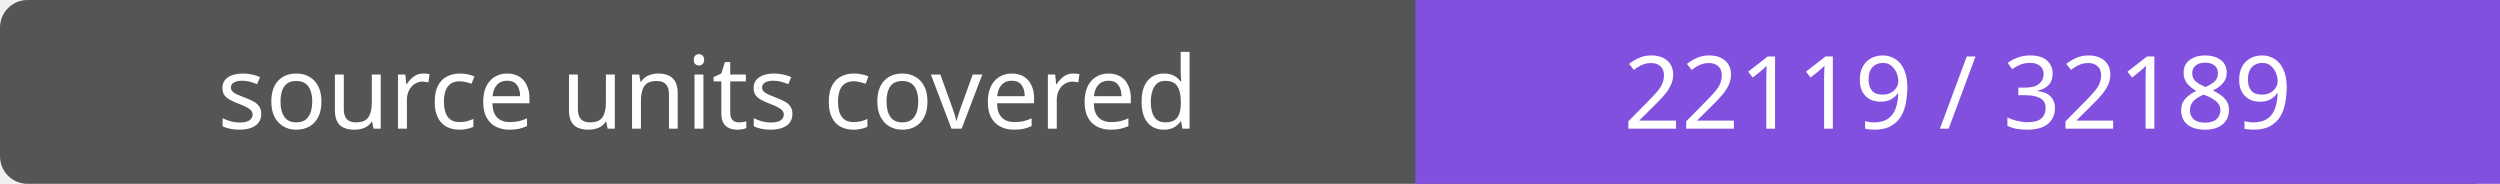
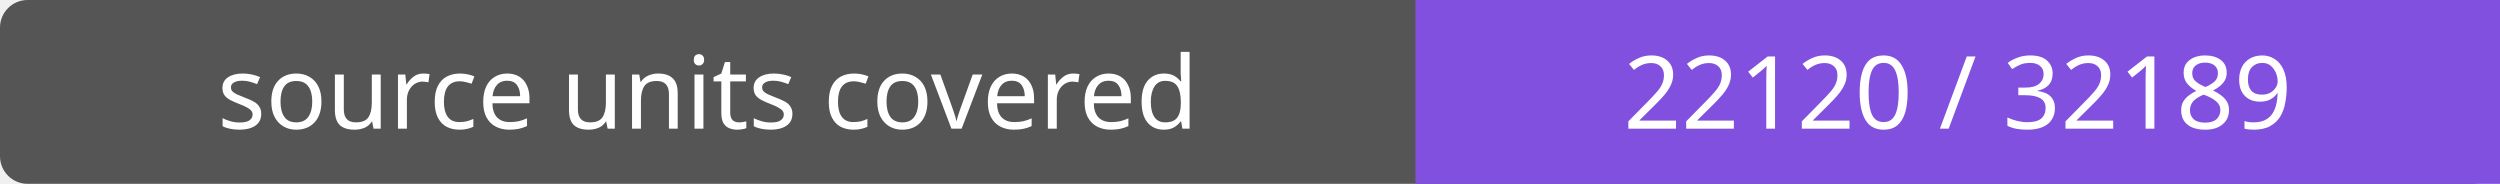
- <svg xmlns="http://www.w3.org/2000/svg" width="272" height="20" role="img" aria-label="source units covered: 22119 / 32189">
+ <svg xmlns="http://www.w3.org/2000/svg" width="272" height="20" role="img" aria-label="source units covered: 22120 / 32189">
  <rect width="272" height="20" rx="3" fill="#555" />
  <path fill="#8250df" d="M154 0h118v20H154z" />
  <g fill="#fff" text-anchor="middle" font-family="Verdana,sans-serif" font-size="11">
    <text x="77.0" y="14">source units covered</text>
-     <text x="213.0" y="14">22119 / 32189</text>
+     <text x="213.0" y="14">22120 / 32189</text>
  </g>
</svg>
